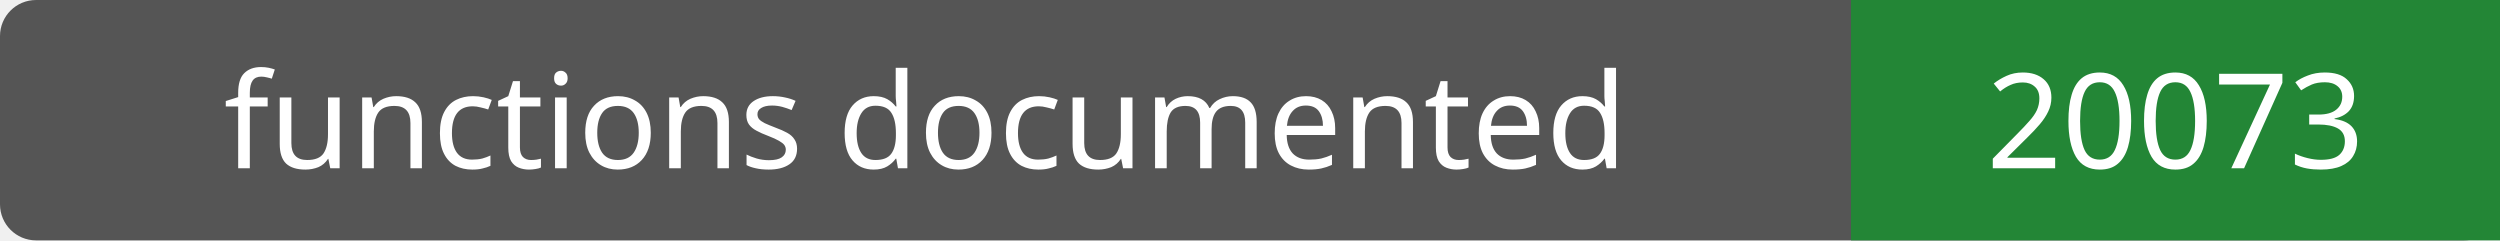
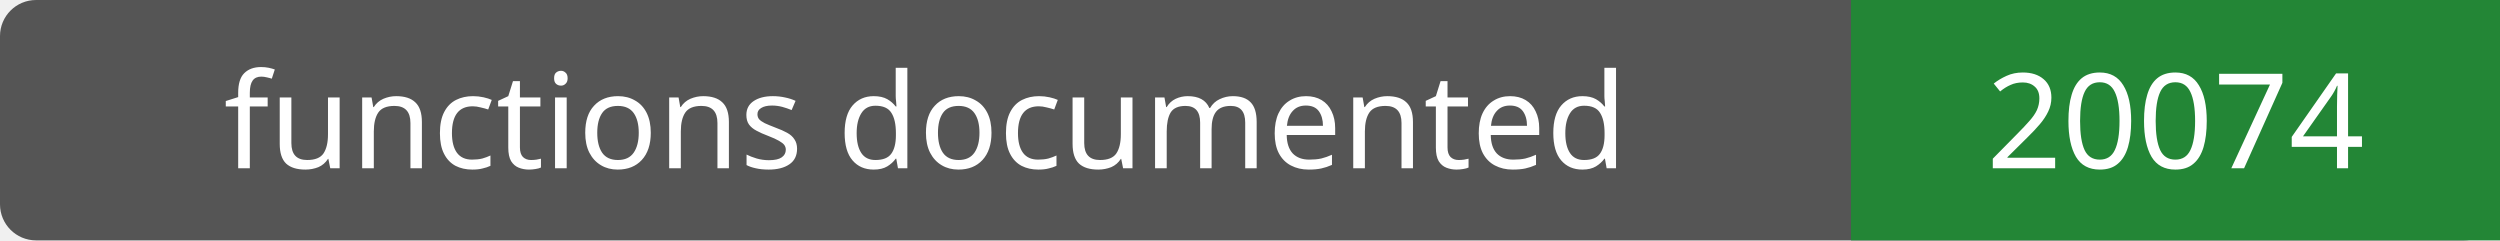
- <svg xmlns="http://www.w3.org/2000/svg" width="208" height="20" role="img" aria-label="functions documented: 20073">
+ <svg xmlns="http://www.w3.org/2000/svg" width="208" height="20" role="img" aria-label="functions documented: 20074">
  <rect width="208" height="20" rx="3" fill="#555" />
  <path fill="#238636" d="M154 0h54v20H154z" />
  <g fill="#fff" text-anchor="middle" font-family="Verdana,sans-serif" font-size="11">
    <text x="77.0" y="14">functions documented</text>
-     <text x="181.0" y="14">20073</text>
+     <text x="181.0" y="14">20074</text>
  </g>
</svg>
